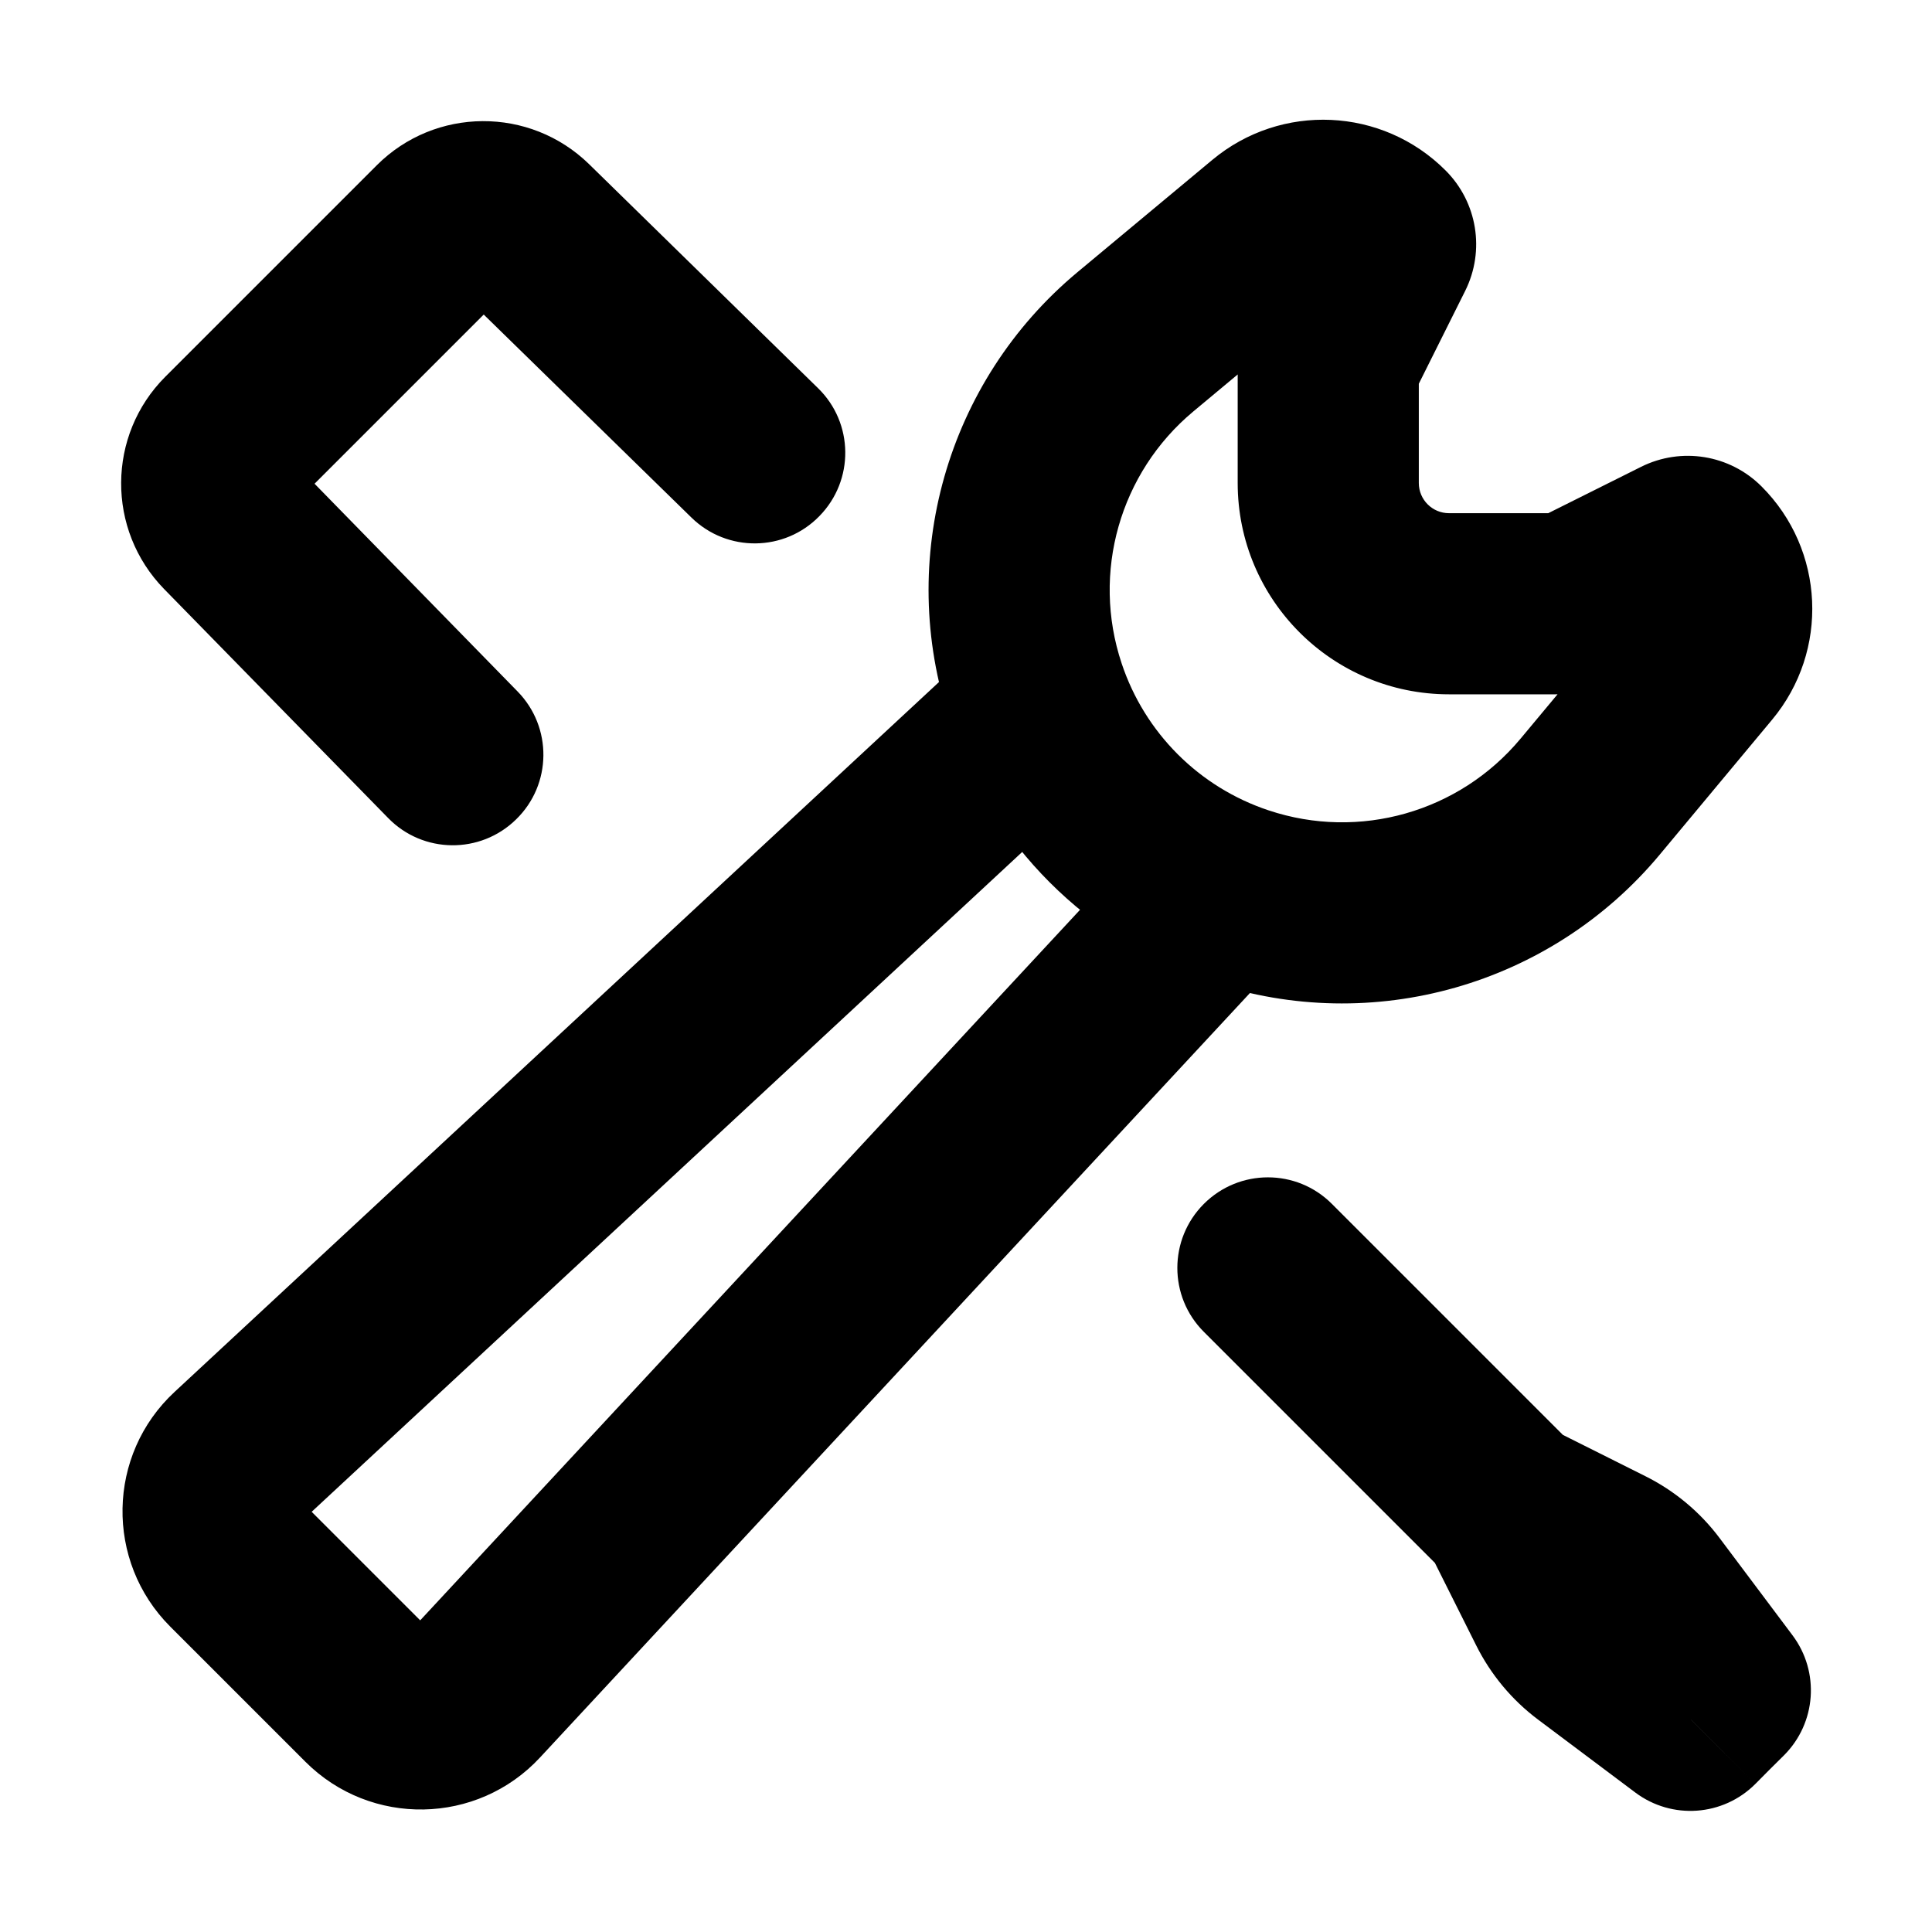
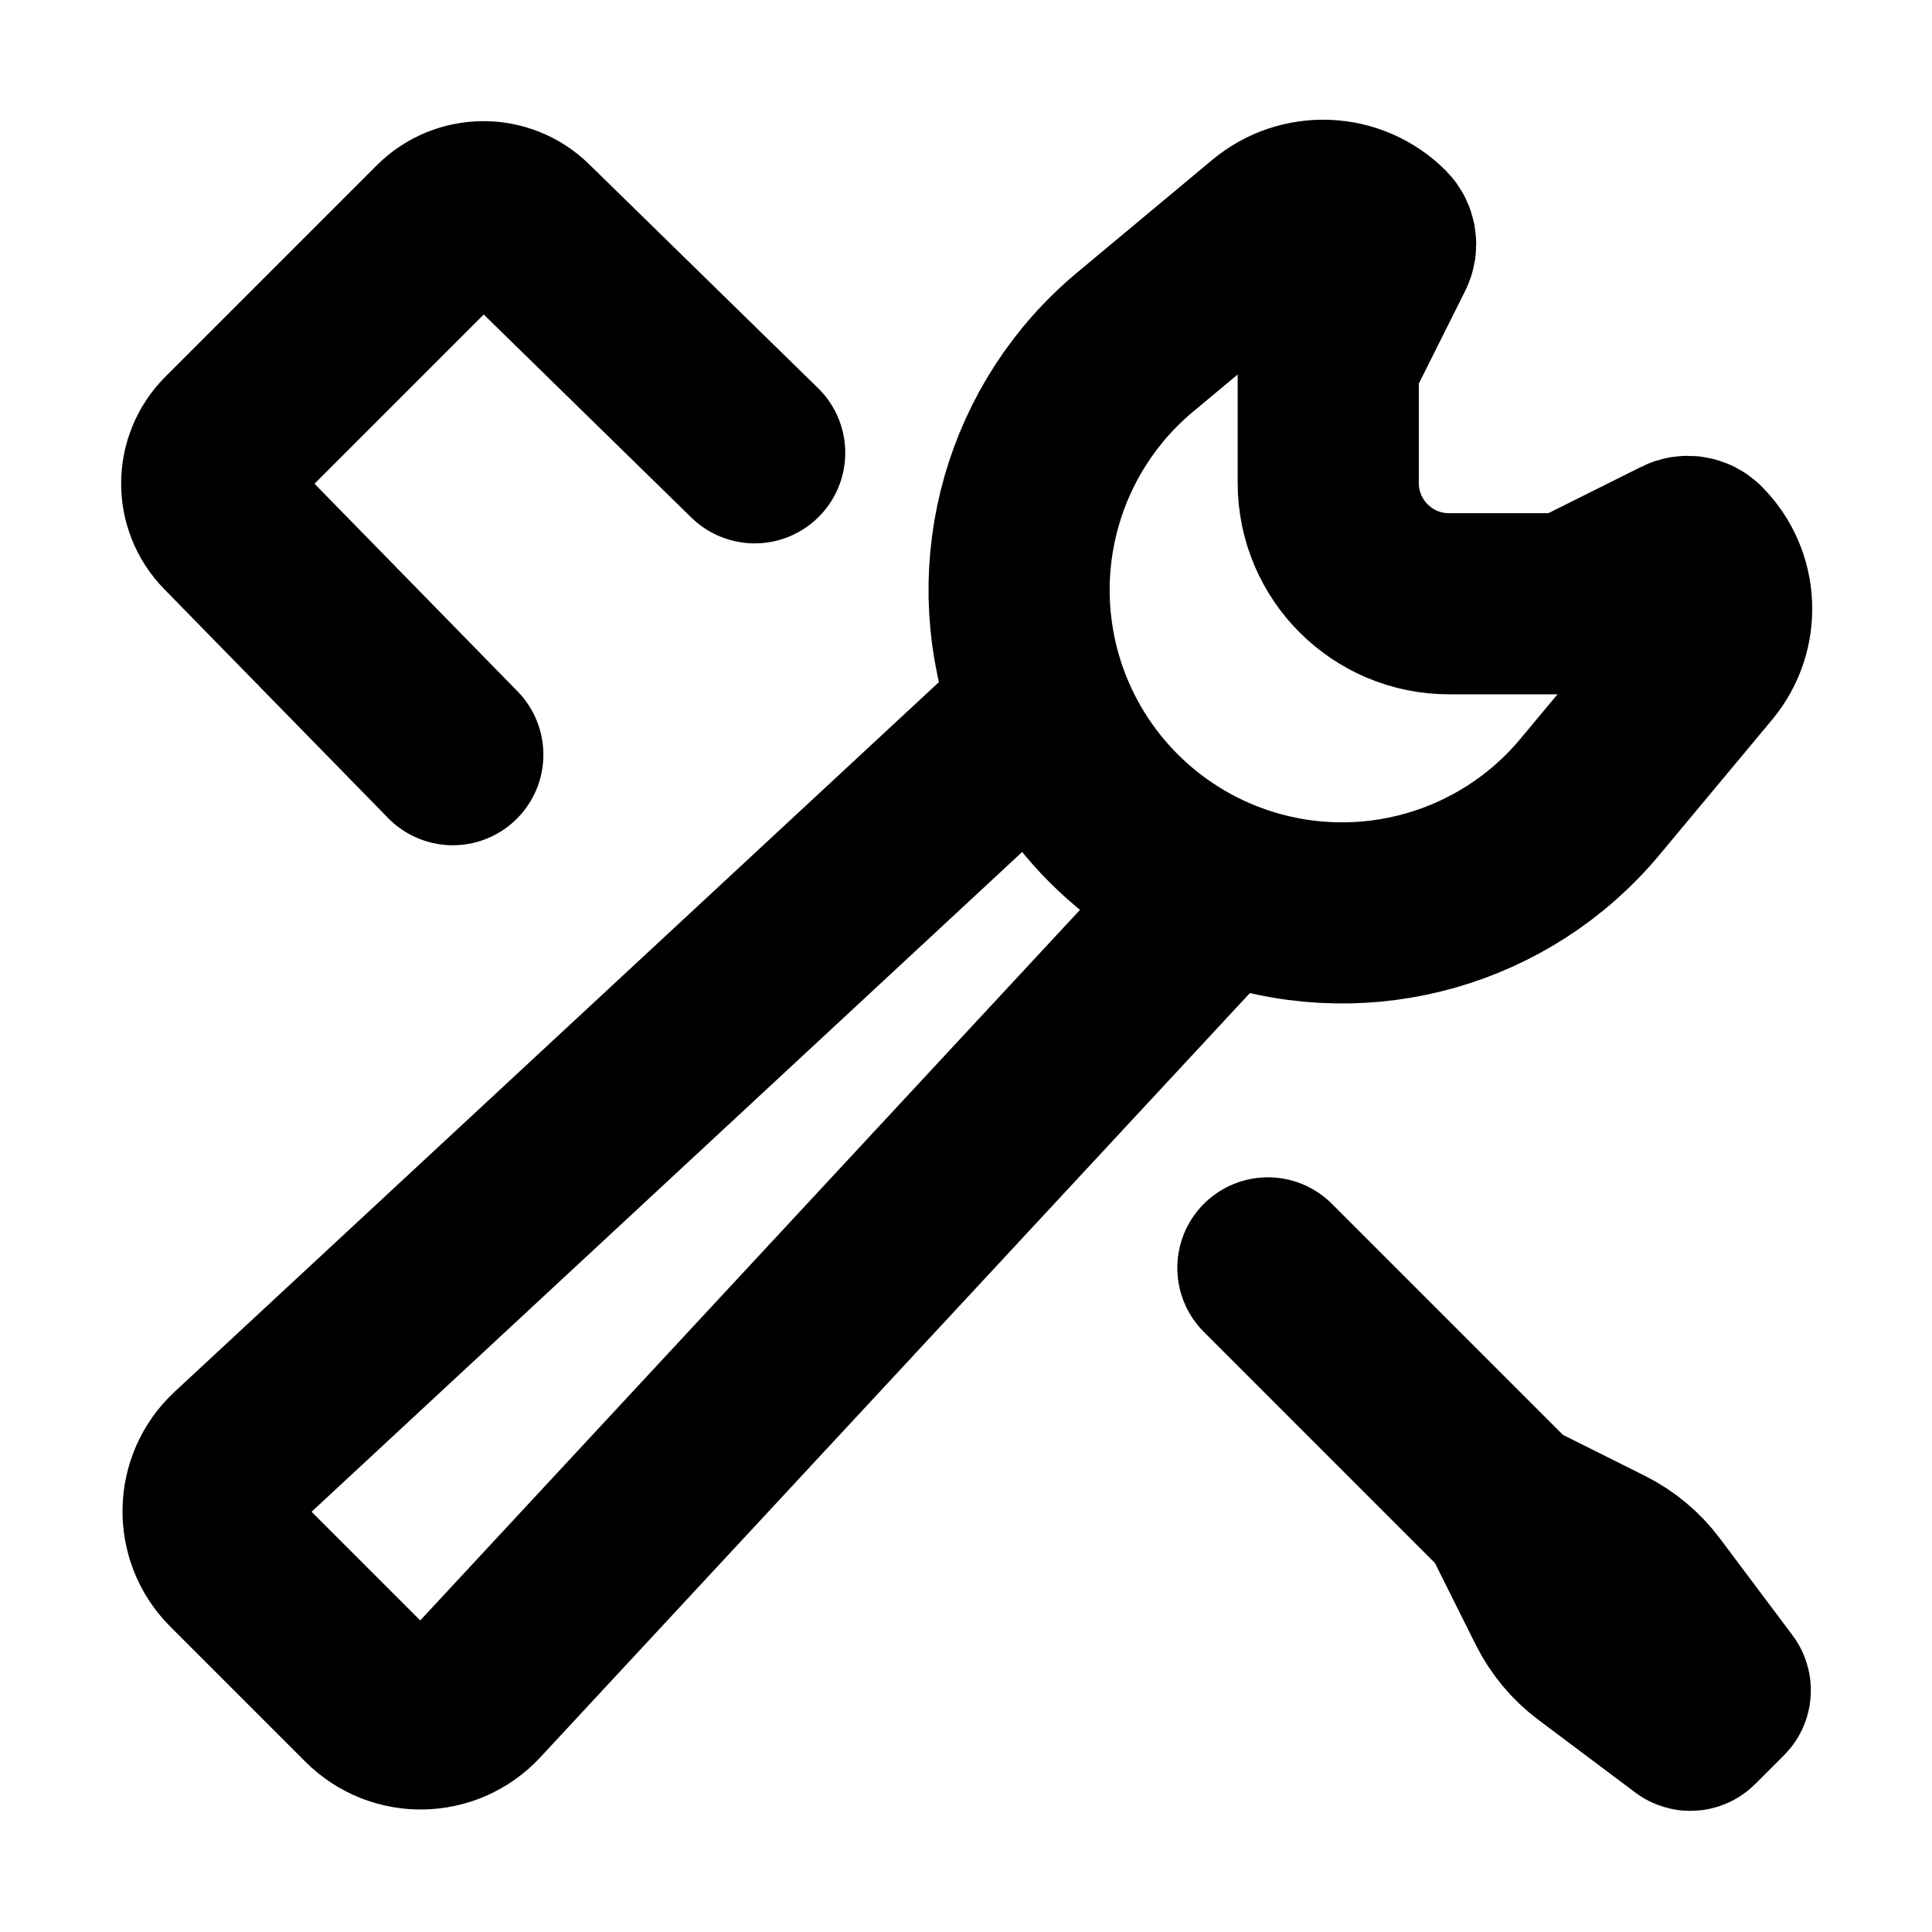
<svg xmlns="http://www.w3.org/2000/svg" width="32" height="32" viewBox="0 0 16 16" fill="none">
  <rect x="0" y="0" width="16" height="16" fill="white" />
-   <path d="M1.9 3.65L1.369 3.12H1.369L1.9 3.65ZM3.65 1.9L4.181 2.43L4.181 2.43L3.65 1.9ZM4.354 1.896L4.878 1.359V1.359L4.354 1.896ZM5.726 4.286C6.022 4.576 6.497 4.571 6.786 4.274C7.076 3.978 7.071 3.503 6.774 3.214L5.726 4.286ZM3.214 6.774C3.503 7.071 3.978 7.076 4.274 6.786C4.571 6.497 4.576 6.022 4.286 5.726L3.214 6.774ZM1.896 4.354L1.359 4.878H1.359L1.896 4.354ZM13.168 6.598L12.592 6.118L13.168 6.598ZM14.1 5.48L13.524 5L13.524 5L14.1 5.48ZM11.053 2.894L10.382 2.559L10.382 2.559L11.053 2.894ZM11.463 2.074L10.792 1.738V1.738L11.463 2.074ZM10.52 1.9L11 2.476V2.476L10.52 1.9ZM9.402 2.832L8.922 2.255L9.402 2.832ZM10.268 7.423L10.031 8.134L10.268 7.423ZM8.577 5.732L9.289 5.494L8.577 5.732ZM14.058 4.558L14.588 4.028L14.588 4.028L14.058 4.558ZM11.442 1.942L10.912 2.472V2.472L11.442 1.942ZM9.01 6.55C9.314 6.268 9.331 5.793 9.05 5.49C8.768 5.186 8.293 5.169 7.99 5.45L9.01 6.55ZM1.956 12.076L1.446 11.527H1.446L1.956 12.076ZM1.94 12.94L1.41 13.471H1.41L1.94 12.94ZM3.06 14.06L2.529 14.59L2.529 14.59L3.06 14.06ZM3.924 14.044L3.374 13.533V13.533L3.924 14.044ZM10.55 8.01C10.832 7.707 10.814 7.232 10.51 6.95C10.207 6.669 9.732 6.686 9.45 6.99L10.55 8.01ZM11.03 9.97C10.738 9.677 10.263 9.677 9.97 9.97C9.677 10.263 9.677 10.738 9.97 11.03L11.03 9.97ZM14.125 14.125L14.655 14.655L14.655 14.655L14.125 14.125ZM13.993 14.245L13.543 14.845L13.543 14.845L13.993 14.245ZM14.006 14.244L13.476 13.713L13.476 13.714L14.006 14.244ZM14.244 14.006L13.714 13.476L13.714 13.476L14.244 14.006ZM14.245 13.993L14.845 13.543L14.845 13.543L14.245 13.993ZM13.289 12.894L12.954 13.565L12.954 13.565L13.289 12.894ZM2.43 4.181L4.181 2.43L3.12 1.369L1.369 3.12L2.43 4.181ZM3.829 2.432L5.726 4.286L6.774 3.214L4.878 1.359L3.829 2.432ZM4.286 5.726L2.432 3.829L1.359 4.878L3.214 6.774L4.286 5.726ZM4.181 2.43C4.084 2.527 3.927 2.528 3.829 2.432L4.878 1.359C4.388 0.881 3.604 0.885 3.12 1.369L4.181 2.43ZM1.369 3.12C0.885 3.604 0.881 4.388 1.359 4.878L2.432 3.829C2.528 3.927 2.527 4.084 2.43 4.181L1.369 3.12ZM13.745 7.078L14.676 5.96L13.524 5L12.592 6.118L13.745 7.078ZM11.75 4V3.118H10.25V4H11.75ZM11.724 3.23L12.134 2.409L10.792 1.738L10.382 2.559L11.724 3.23ZM13.591 3.866L12.77 4.276L13.441 5.618L14.262 5.208L13.591 3.866ZM12.882 4.25H12V5.75H12.882V4.25ZM10.04 1.324L8.922 2.255L9.882 3.408L11 2.476L10.04 1.324ZM10.506 6.711C9.931 6.52 9.48 6.069 9.289 5.494L7.866 5.969C8.207 6.991 9.009 7.794 10.031 8.134L10.506 6.711ZM12.77 4.276C12.805 4.259 12.843 4.25 12.882 4.25V5.75C13.076 5.75 13.267 5.705 13.441 5.618L12.77 4.276ZM11.75 3.118C11.75 3.157 11.741 3.195 11.724 3.23L10.382 2.559C10.295 2.733 10.25 2.924 10.25 3.118H11.75ZM14.588 4.028C14.325 3.765 13.924 3.7 13.591 3.866L14.262 5.208C14.017 5.33 13.721 5.282 13.528 5.088L14.588 4.028ZM10.912 2.472C10.718 2.279 10.67 1.983 10.792 1.738L12.134 2.409C12.3 2.076 12.235 1.675 11.972 1.412L10.912 2.472ZM10.25 4C10.25 4.967 11.034 5.75 12 5.75V4.25C11.862 4.25 11.75 4.138 11.75 4H10.25ZM14.676 5.96C15.151 5.39 15.113 4.552 14.588 4.028L13.528 5.088C13.504 5.064 13.502 5.026 13.524 5L14.676 5.96ZM12.592 6.118C12.085 6.726 11.257 6.962 10.506 6.711L10.031 8.134C11.368 8.58 12.842 8.161 13.745 7.078L12.592 6.118ZM8.922 2.255C7.839 3.158 7.42 4.631 7.866 5.969L9.289 5.494C9.038 4.743 9.274 3.915 9.882 3.408L8.922 2.255ZM11.972 1.412C11.448 0.887 10.61 0.849 10.04 1.324L11 2.476C10.974 2.498 10.936 2.496 10.912 2.472L11.972 1.412ZM7.99 5.45L1.446 11.527L2.467 12.626L9.01 6.55L7.99 5.45ZM1.41 13.471L2.529 14.59L3.59 13.529L2.471 12.41L1.41 13.471ZM4.473 14.554L10.55 8.01L9.45 6.99L3.374 13.533L4.473 14.554ZM2.529 14.59C3.07 15.131 3.953 15.115 4.473 14.554L3.374 13.533C3.432 13.471 3.53 13.469 3.59 13.529L2.529 14.59ZM1.446 11.527C0.885 12.047 0.869 12.93 1.41 13.471L2.471 12.41C2.531 12.47 2.529 12.568 2.467 12.626L1.446 11.527ZM9.97 11.03L11.97 13.03L13.03 11.97L11.03 9.97L9.97 11.03ZM11.97 13.03L13.595 14.655L14.655 13.595L13.03 11.97L11.97 13.03ZM11.829 12.835L12.224 13.624L13.565 12.954L13.171 12.165L11.829 12.835ZM12.739 14.242L13.543 14.845L14.443 13.645L13.639 13.042L12.739 14.242ZM14.537 14.774L14.655 14.655L13.595 13.595L13.476 13.713L14.537 14.774ZM14.655 14.655L14.774 14.537L13.714 13.476L13.595 13.595L14.655 14.655ZM14.845 13.543L14.242 12.739L13.042 13.639L13.645 14.443L14.845 13.543ZM13.624 12.224L12.835 11.829L12.165 13.171L12.954 13.565L13.624 12.224ZM14.242 12.739C14.079 12.521 13.867 12.345 13.624 12.224L12.954 13.565C12.988 13.583 13.018 13.608 13.042 13.639L14.242 12.739ZM14.774 14.537C15.042 14.269 15.072 13.846 14.845 13.543L13.645 14.443C13.424 14.149 13.453 13.736 13.714 13.476L14.774 14.537ZM13.543 14.845C13.846 15.072 14.269 15.042 14.537 14.774L13.476 13.714C13.736 13.453 14.149 13.424 14.443 13.645L13.543 14.845ZM12.224 13.624C12.345 13.867 12.521 14.079 12.739 14.242L13.639 13.042C13.608 13.018 13.583 12.988 13.565 12.954L12.224 13.624Z" fill="black" />
+   <path d="M6.25 3.75L4.354 1.896C4.158 1.704 3.844 1.706 3.65 1.9L1.9 3.65C1.706 3.844 1.704 4.158 1.896 4.354L3.75 6.25M8.5 6L1.956 12.076C1.707 12.308 1.7 12.7 1.94 12.94L3.06 14.06C3.3 14.3 3.692 14.293 3.924 14.044L10 7.5M10.5 10.5L12.5 12.5M12.5 12.5L14.125 14.125M12.5 12.5L12.894 13.289C12.964 13.428 13.065 13.549 13.189 13.642L13.993 14.245C13.997 14.248 14.003 14.247 14.006 14.244L14.125 14.125M12.5 12.5L13.289 12.894C13.428 12.964 13.549 13.065 13.642 13.189L14.245 13.993C14.248 13.997 14.247 14.003 14.244 14.006L14.125 14.125M13.168 6.598L14.1 5.48C14.326 5.208 14.308 4.808 14.058 4.558C14.023 4.523 13.97 4.515 13.927 4.537L13.106 4.947C13.036 4.982 12.96 5 12.882 5H12C11.448 5 11 4.552 11 4V3.118C11 3.04 11.018 2.964 11.053 2.894L11.463 2.074C11.485 2.03 11.477 1.977 11.442 1.942C11.192 1.692 10.792 1.673 10.52 1.9L9.402 2.832C8.556 3.536 8.229 4.687 8.577 5.732C8.843 6.53 9.47 7.157 10.268 7.423C11.313 7.771 12.464 7.444 13.168 6.598Z" stroke="black" stroke-width="1.5" stroke-linecap="round" />
</svg>
